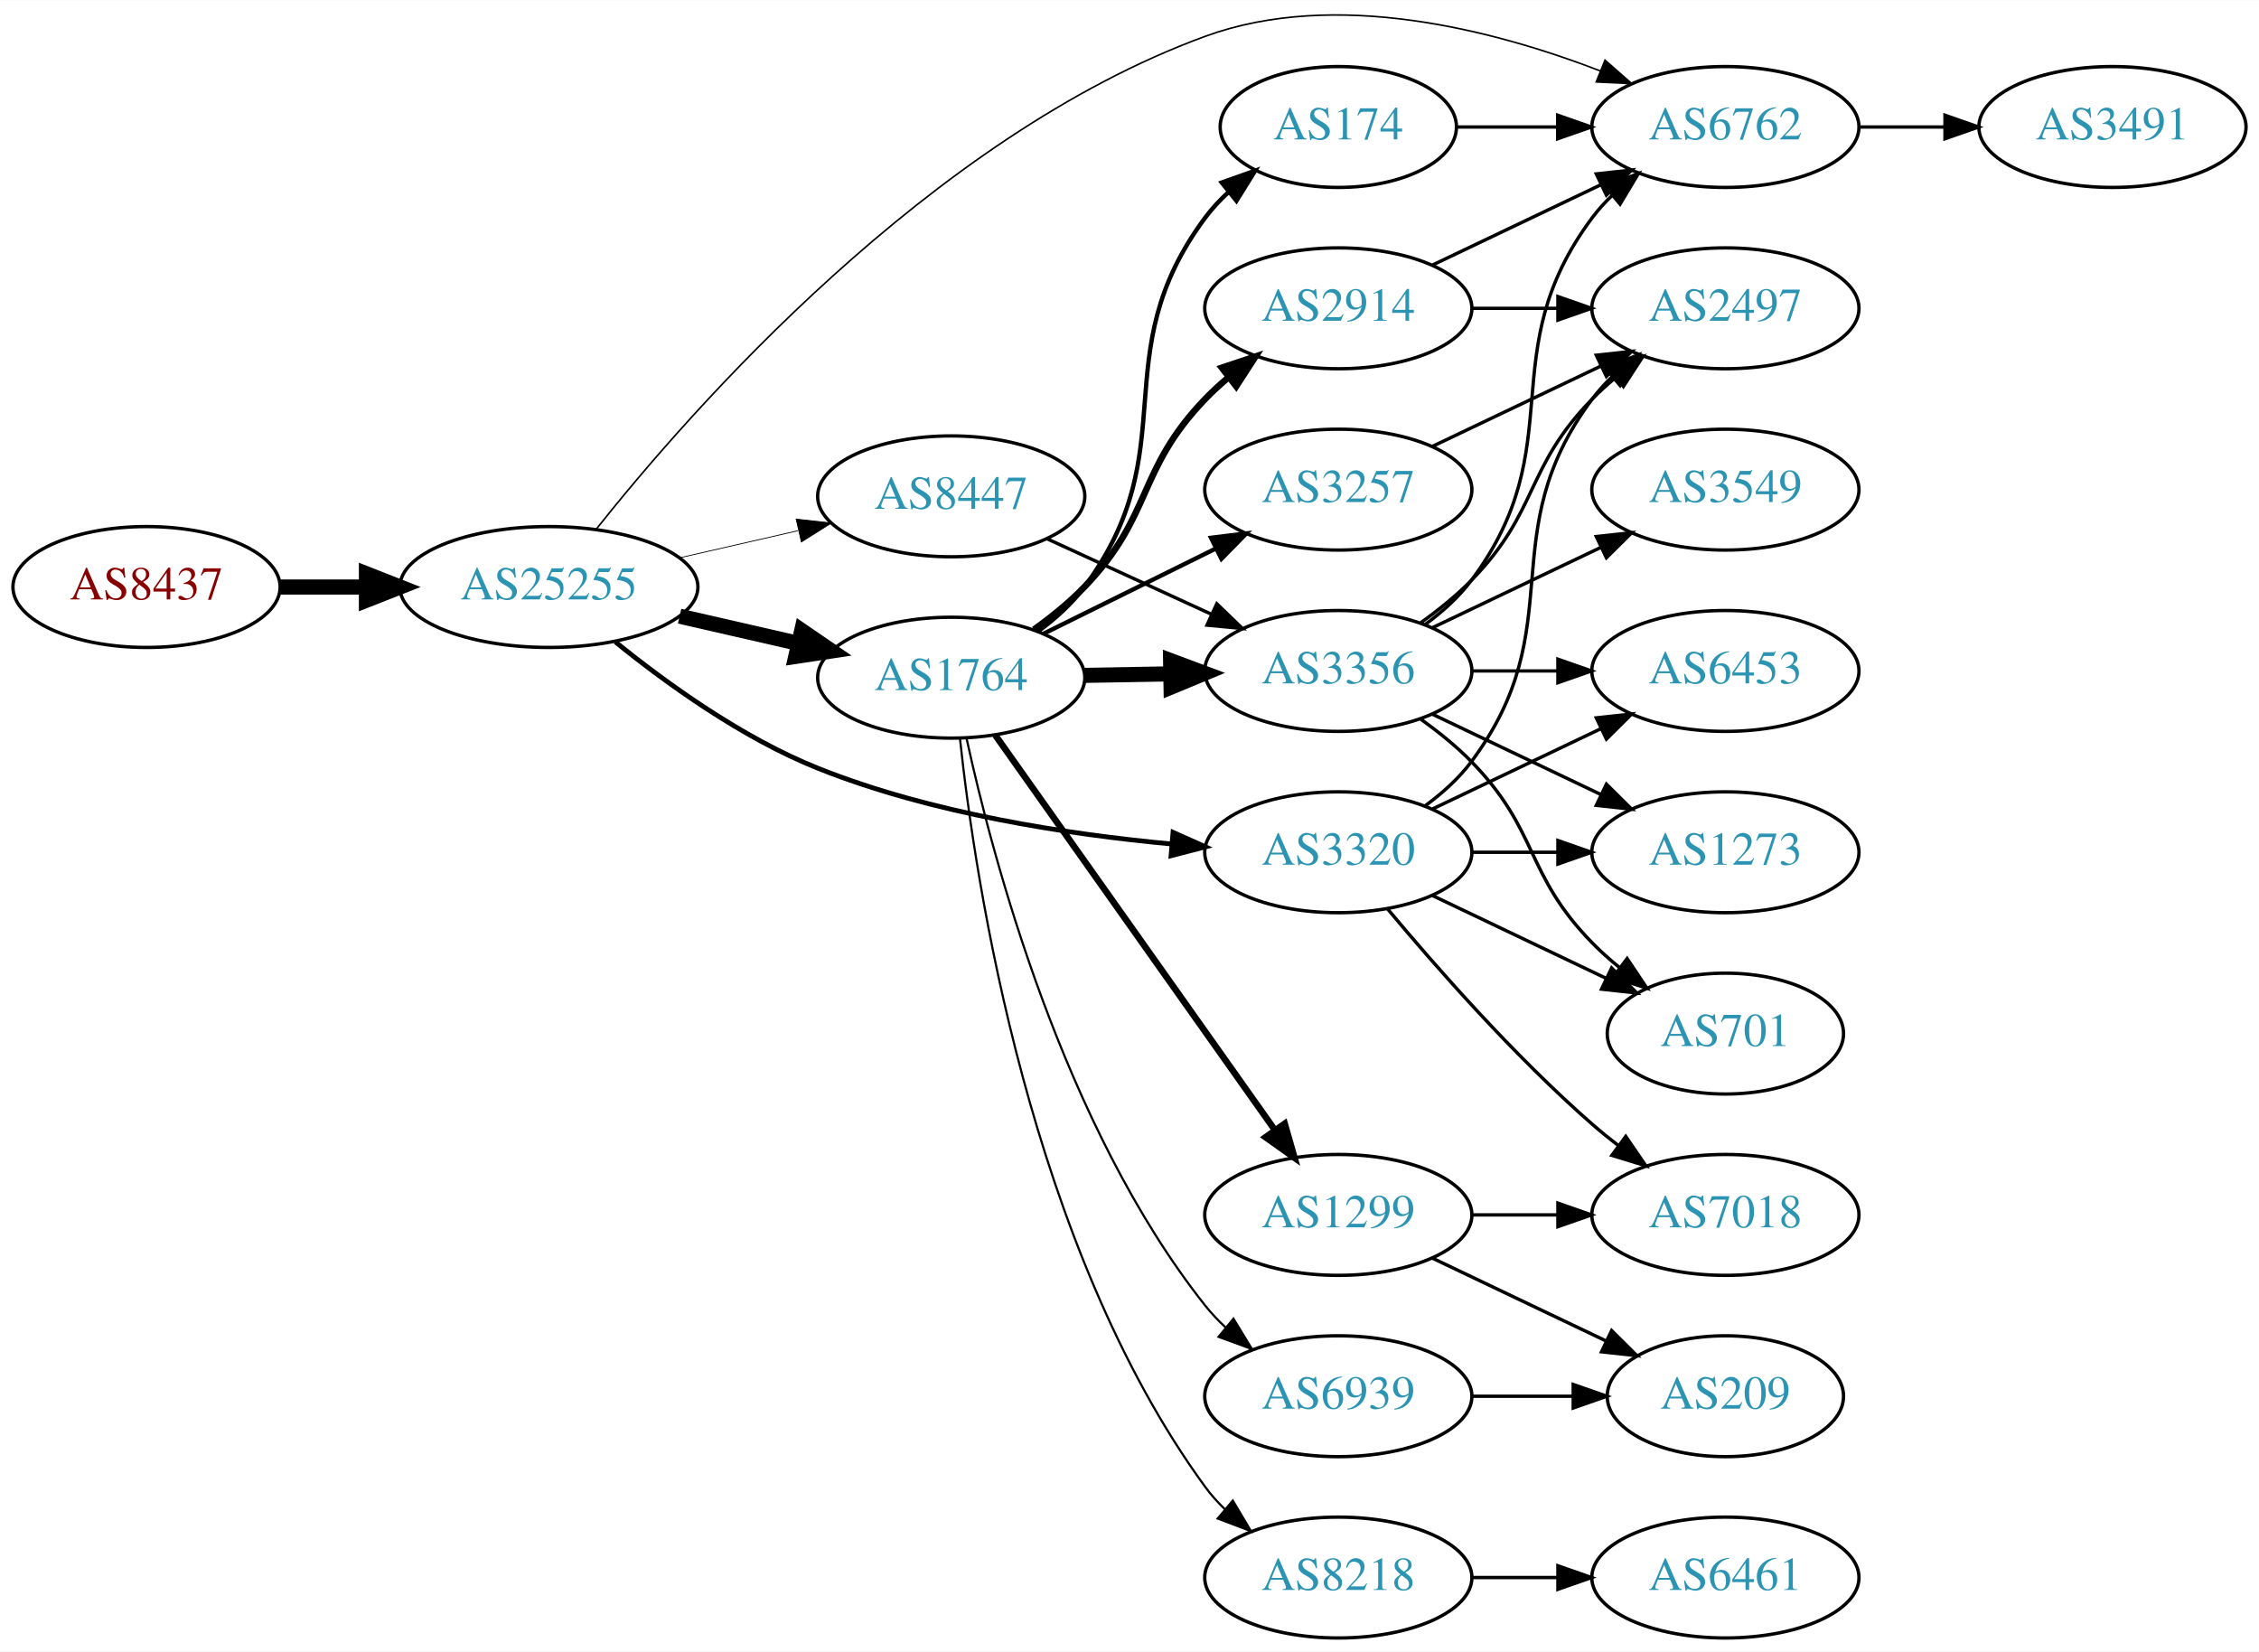
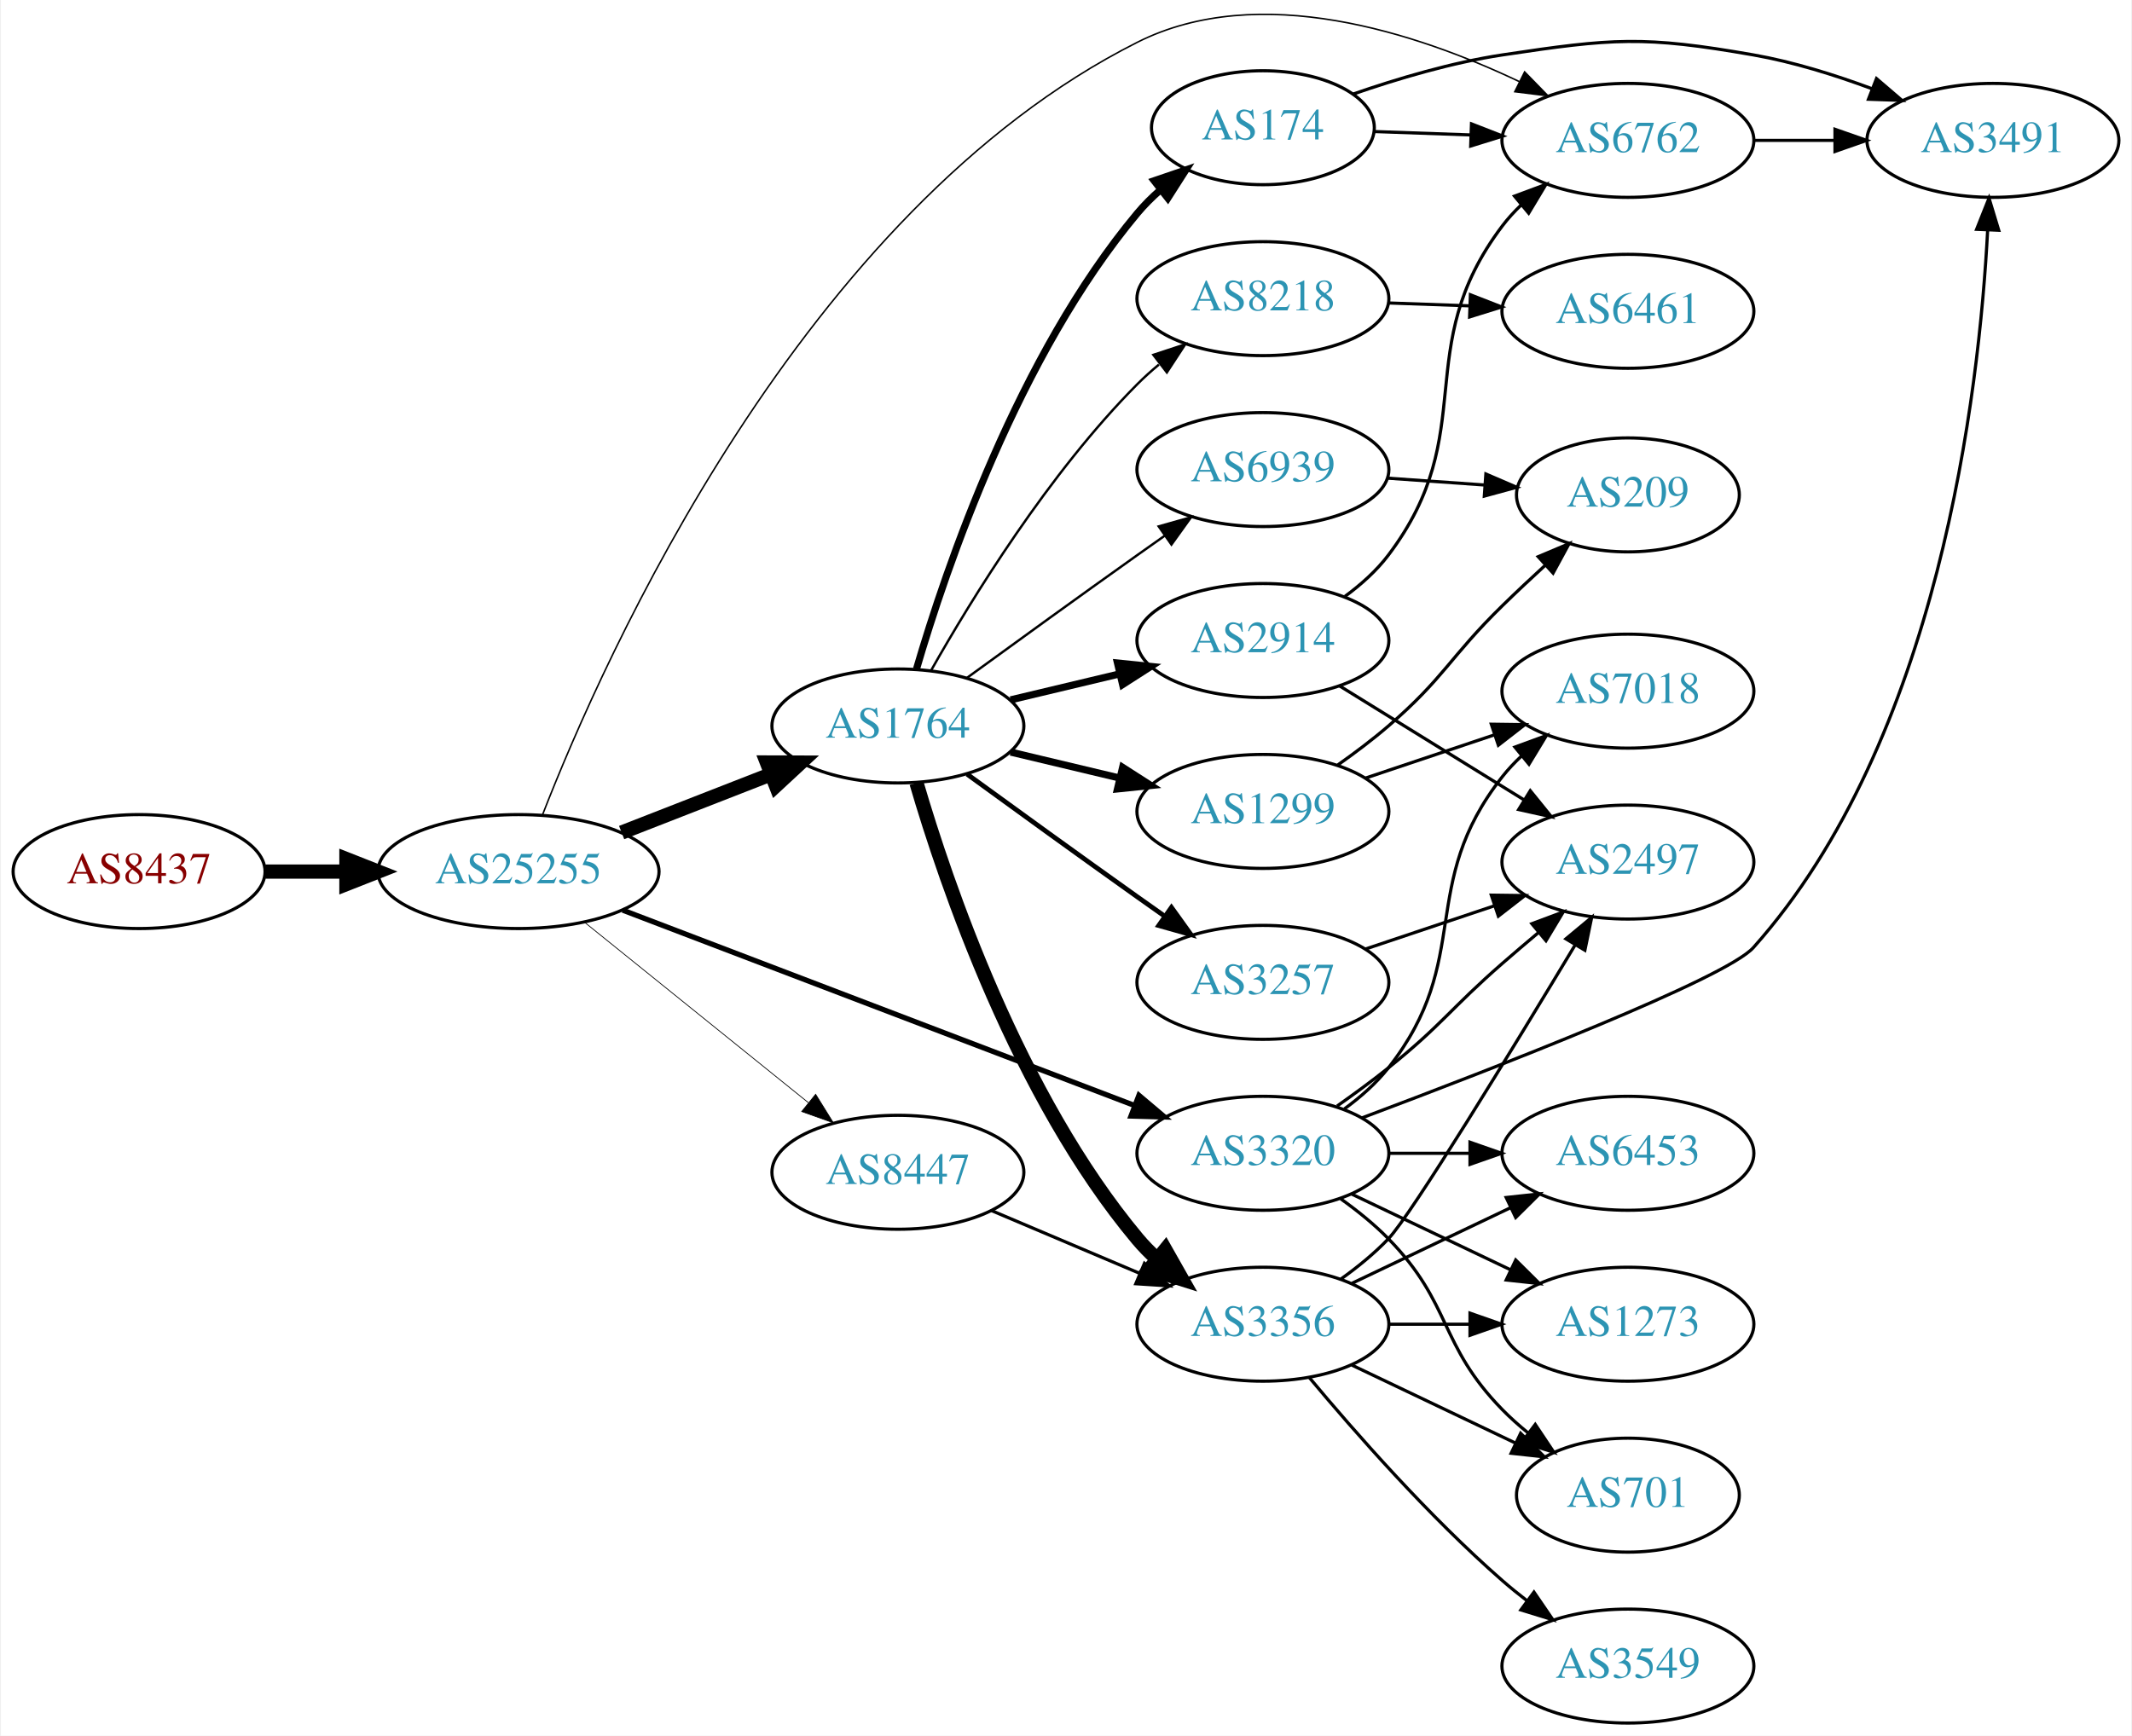
- <svg xmlns="http://www.w3.org/2000/svg" xmlns:xlink="http://www.w3.org/1999/xlink" width="673pt" height="492pt" viewBox="0.00 0.00 672.86 491.75">
-   <g id="graph0" class="graph" transform="scale(1 1) rotate(0) translate(4 487.748)">
-     <polygon fill="white" stroke="none" points="-4,4 -4,-487.748 668.857,-487.748 668.857,4 -4,4" />
+ <svg xmlns="http://www.w3.org/2000/svg" xmlns:xlink="http://www.w3.org/1999/xlink" width="673pt" height="548pt" viewBox="0.00 0.00 672.86 548.35">
+   <g id="graph0" class="graph" transform="scale(1 1) rotate(0) translate(4 544.349)">
+     <polygon fill="white" stroke="none" points="-4,4 -4,-544.349 668.857,-544.349 668.857,4 -4,4" />
    <g id="node1" class="node">
      <g id="a_node1">
        <a xlink:href="/asn/8437" xlink:title="AS8437 ~ Hutchison Drei Austria GmbH [AT]">
-           <ellipse fill="#ffffff" stroke="black" cx="39.647" cy="-313" rx="39.794" ry="18" />
-           <text text-anchor="middle" x="39.647" y="-309.3" font-family="Times,serif" font-size="14.00" fill="#880000">AS8437</text>
+           <ellipse fill="#ffffff" stroke="black" cx="39.647" cy="-269" rx="39.794" ry="18" />
+           <text text-anchor="middle" x="39.647" y="-265.3" font-family="Times,serif" font-size="14.00" fill="#880000">AS8437</text>
        </a>
      </g>
    </g>
    <g id="node2" class="node">
      <g id="a_node2">
        <a xlink:href="/asn/25255" xlink:title="AS25255 ~ ==&gt; TELE2 AUSTRIA &lt;== [AT]">
-           <ellipse fill="#ffffff" stroke="black" cx="159.489" cy="-313" rx="44.393" ry="18" />
-           <text text-anchor="middle" x="159.489" y="-309.3" font-family="Times,serif" font-size="14.00" fill="#2c94b3">AS25255</text>
+           <ellipse fill="#ffffff" stroke="black" cx="159.489" cy="-269" rx="44.393" ry="18" />
+           <text text-anchor="middle" x="159.489" y="-265.3" font-family="Times,serif" font-size="14.00" fill="#2c94b3">AS25255</text>
        </a>
      </g>
    </g>
    <g id="edge1" class="edge">
-       <path fill="none" stroke="black" stroke-width="4.5" d="M79.559,-313C87.662,-313 96.337,-313 104.863,-313" />
-       <polygon fill="black" stroke="black" stroke-width="4.5" points="105.141,-316.938 115.141,-313 105.141,-309.063 105.141,-316.938" />
+       <path fill="none" stroke="black" stroke-width="4.5" d="M79.559,-269C87.662,-269 96.337,-269 104.863,-269" />
+       <polygon fill="black" stroke="black" stroke-width="4.5" points="105.141,-272.938 115.141,-269 105.141,-265.063 105.141,-272.938" />
    </g>
    <g id="node3" class="node">
      <g id="a_node3">
        <a xlink:href="/asn/1764" xlink:title="AS1764 ~ NEXTLAYER-AS [AT]">
-           <ellipse fill="#ffffff" stroke="black" cx="279.332" cy="-286" rx="39.794" ry="18" />
-           <text text-anchor="middle" x="279.332" y="-282.3" font-family="Times,serif" font-size="14.00" fill="#2c94b3">AS1764</text>
+           <ellipse fill="#ffffff" stroke="black" cx="279.332" cy="-315" rx="39.794" ry="18" />
+           <text text-anchor="middle" x="279.332" y="-311.3" font-family="Times,serif" font-size="14.00" fill="#2c94b3">AS1764</text>
        </a>
      </g>
    </g>
    <g id="edge2" class="edge">
-       <path fill="none" stroke="black" stroke-width="4.5" d="M198.424,-304.308C209.664,-301.733 222.077,-298.889 233.7,-296.226" />
-       <polygon fill="black" stroke="black" stroke-width="4.5" points="234.794,-300.015 243.662,-293.943 233.035,-292.339 234.794,-300.015" />
+       <path fill="none" stroke="black" stroke-width="4.5" d="M192.069,-281.327C206.498,-286.96 223.737,-293.689 238.999,-299.646" />
+       <polygon fill="black" stroke="black" stroke-width="4.5" points="237.945,-303.462 248.692,-303.43 240.809,-296.126 237.945,-303.462" />
    </g>
    <g id="node4" class="node">
      <g id="a_node4">
-         <a xlink:href="/asn/3320" xlink:title="AS3320 ~ DTAG [DE]">
-           <ellipse fill="#ffffff" stroke="black" cx="394.625" cy="-234" rx="39.794" ry="18" />
-           <text text-anchor="middle" x="394.625" y="-230.3" font-family="Times,serif" font-size="14.00" fill="#2c94b3">AS3320</text>
+         <a xlink:href="/asn/6762" xlink:title="AS6762 ~ TELECOM ITALIA SPARKLE S.p.A. [IT]">
+           <ellipse fill="#ffffff" stroke="black" cx="509.918" cy="-500" rx="39.794" ry="18" />
+           <text text-anchor="middle" x="509.918" y="-496.3" font-family="Times,serif" font-size="14.00" fill="#2c94b3">AS6762</text>
        </a>
      </g>
    </g>
    <g id="edge3" class="edge">
-       <path fill="none" stroke="black" stroke-width="1.421" d="M179.29,-296.646C194.534,-284.303 217.119,-268.006 239.685,-259 273.349,-245.565 313.9,-239.345 344.93,-236.468" />
-       <polygon fill="black" stroke="black" stroke-width="1.421" points="345.393,-239.941 355.064,-235.614 344.806,-232.966 345.393,-239.941" />
+       <path fill="none" stroke="black" stroke-width="0.474" d="M167.054,-286.87C186.512,-336.834 249.212,-477.791 354.978,-531 393.547,-550.403 443.308,-533.936 475.654,-518.554" />
+       <polygon fill="black" stroke="black" stroke-width="0.474" points="477.295,-521.647 484.696,-514.066 474.183,-515.377 477.295,-521.647" />
    </g>
    <g id="node5" class="node">
      <g id="a_node5">
-         <a xlink:href="/asn/8447" xlink:title="AS8447 ~ A1 Telekom Austria AG [AT]">
-           <ellipse fill="#ffffff" stroke="black" cx="279.332" cy="-340" rx="39.794" ry="18" />
-           <text text-anchor="middle" x="279.332" y="-336.3" font-family="Times,serif" font-size="14.00" fill="#2c94b3">AS8447</text>
+         <a xlink:href="/asn/3320" xlink:title="AS3320 ~ DTAG [DE]">
+           <ellipse fill="#ffffff" stroke="black" cx="394.625" cy="-180" rx="39.794" ry="18" />
+           <text text-anchor="middle" x="394.625" y="-176.3" font-family="Times,serif" font-size="14.00" fill="#2c94b3">AS3320</text>
        </a>
      </g>
    </g>
    <g id="edge4" class="edge">
-       <path fill="none" stroke="black" stroke-width="0.237" d="M198.424,-321.692C209.664,-324.267 222.077,-327.111 233.7,-329.774" />
-       <polygon fill="black" stroke="black" stroke-width="0.237" points="233.133,-333.235 243.662,-332.057 234.696,-326.412 233.133,-333.235" />
+       <path fill="none" stroke="black" stroke-width="1.658" d="M192.417,-256.812C234.475,-240.756 308.426,-212.525 354.007,-195.124" />
+       <polygon fill="black" stroke="black" stroke-width="1.658" points="355.464,-198.314 363.558,-191.478 352.968,-191.775 355.464,-198.314" />
    </g>
    <g id="node6" class="node">
      <g id="a_node6">
-         <a xlink:href="/asn/6762" xlink:title="AS6762 ~ TELECOM ITALIA SPARKLE S.p.A. [IT]">
-           <ellipse fill="#ffffff" stroke="black" cx="509.918" cy="-450" rx="39.794" ry="18" />
-           <text text-anchor="middle" x="509.918" y="-446.3" font-family="Times,serif" font-size="14.00" fill="#2c94b3">AS6762</text>
+         <a xlink:href="/asn/8447" xlink:title="AS8447 ~ A1 Telekom Austria AG [AT]">
+           <ellipse fill="#ffffff" stroke="black" cx="279.332" cy="-174" rx="39.794" ry="18" />
+           <text text-anchor="middle" x="279.332" y="-170.3" font-family="Times,serif" font-size="14.00" fill="#2c94b3">AS8447</text>
        </a>
      </g>
    </g>
    <g id="edge5" class="edge">
-       <path fill="none" stroke="black" stroke-width="0.474" d="M173.48,-330.089C201.774,-365.708 273.044,-447.066 354.978,-477 393.78,-491.176 440.878,-478.941 472.679,-466.695" />
-       <polygon fill="black" stroke="black" stroke-width="0.474" points="474.066,-469.909 482.031,-462.923 471.448,-463.417 474.066,-469.909" />
+       <path fill="none" stroke="black" stroke-width="0.237" d="M180.213,-253.099C199.618,-237.456 229.404,-213.443 251.068,-195.979" />
+       <polygon fill="black" stroke="black" stroke-width="0.237" points="253.347,-198.638 258.935,-189.637 248.953,-193.188 253.347,-198.638" />
    </g>
    <g id="node7" class="node">
      <g id="a_node7">
-         <a xlink:href="/asn/174" xlink:title="AS174 ~ Cogent Communications [US]">
-           <ellipse fill="#ffffff" stroke="black" cx="394.625" cy="-450" rx="35.194" ry="18" />
-           <text text-anchor="middle" x="394.625" y="-446.3" font-family="Times,serif" font-size="14.00" fill="#2c94b3">AS174</text>
+         <a xlink:href="/asn/3257" xlink:title="AS3257 ~ GTT [DE]">
+           <ellipse fill="#ffffff" stroke="black" cx="394.625" cy="-234" rx="39.794" ry="18" />
+           <text text-anchor="middle" x="394.625" y="-230.3" font-family="Times,serif" font-size="14.00" fill="#2c94b3">AS3257</text>
        </a>
      </g>
    </g>
    <g id="edge6" class="edge">
-       <path fill="none" stroke="black" stroke-width="1.286" d="M305.283,-299.867C310.358,-303.597 315.27,-308.006 318.978,-313 349.642,-354.302 324.314,-381.698 354.978,-423 356.978,-425.694 359.329,-428.218 361.867,-430.557" />
-       <polygon fill="black" stroke="black" stroke-width="1.286" points="359.893,-433.461 369.878,-437.004 364.282,-428.008 359.893,-433.461" />
+       <path fill="none" stroke="black" stroke-width="1.5" d="M301.18,-299.778C316.114,-288.909 336.727,-273.975 354.978,-261 357.799,-258.995 360.742,-256.915 363.69,-254.841" />
+       <polygon fill="black" stroke="black" stroke-width="1.5" points="365.736,-257.681 371.914,-249.074 361.717,-251.95 365.736,-257.681" />
    </g>
    <g id="node8" class="node">
      <g id="a_node8">
        <a xlink:href="/asn/1299" xlink:title="AS1299 ~ Telia Carrier [EU]">
-           <ellipse fill="#ffffff" stroke="black" cx="394.625" cy="-126" rx="39.794" ry="18" />
-           <text text-anchor="middle" x="394.625" y="-122.3" font-family="Times,serif" font-size="14.00" fill="#2c94b3">AS1299</text>
+           <ellipse fill="#ffffff" stroke="black" cx="394.625" cy="-288" rx="39.794" ry="18" />
+           <text text-anchor="middle" x="394.625" y="-284.3" font-family="Times,serif" font-size="14.00" fill="#2c94b3">AS1299</text>
        </a>
      </g>
    </g>
    <g id="edge7" class="edge">
-       <path fill="none" stroke="black" stroke-width="1.929" d="M292.456,-268.877C312.473,-240.608 352.527,-184.041 375.782,-151.199" />
-       <polygon fill="black" stroke="black" stroke-width="1.929" points="378.665,-153.184 381.587,-143 372.952,-149.138 378.665,-153.184" />
+       <path fill="none" stroke="black" stroke-width="2.25" d="M314.939,-306.752C325.81,-304.162 337.964,-301.265 349.407,-298.538" />
+       <polygon fill="black" stroke="black" stroke-width="2.25" points="350.313,-301.92 359.229,-296.197 348.69,-295.111 350.313,-301.92" />
    </g>
    <g id="node9" class="node">
      <g id="a_node9">
-         <a xlink:href="/asn/8218" xlink:title="AS8218 ~ legacy Neotelecoms [FR]">
-           <ellipse fill="#ffffff" stroke="black" cx="394.625" cy="-18" rx="39.794" ry="18" />
-           <text text-anchor="middle" x="394.625" y="-14.3" font-family="Times,serif" font-size="14.00" fill="#2c94b3">AS8218</text>
+         <a xlink:href="/asn/174" xlink:title="AS174 ~ Cogent Communications [US]">
+           <ellipse fill="#ffffff" stroke="black" cx="394.625" cy="-504" rx="35.194" ry="18" />
+           <text text-anchor="middle" x="394.625" y="-500.3" font-family="Times,serif" font-size="14.00" fill="#2c94b3">AS174</text>
        </a>
      </g>
    </g>
    <g id="edge8" class="edge">
-       <path fill="none" stroke="black" stroke-width="0.643" d="M281.93,-267.893C286.49,-225.198 302.803,-116.458 354.978,-45 356.698,-42.645 358.687,-40.423 360.838,-38.342" />
-       <polygon fill="black" stroke="black" stroke-width="0.643" points="363.199,-40.929 368.614,-31.823 358.702,-35.565 363.199,-40.929" />
+       <path fill="none" stroke="black" stroke-width="2.25" d="M285.206,-333.002C294.52,-364.844 317.336,-431.981 354.978,-477 357.131,-479.574 359.585,-482.017 362.189,-484.303" />
+       <polygon fill="black" stroke="black" stroke-width="2.25" points="360.273,-487.249 370.3,-490.672 364.596,-481.743 360.273,-487.249" />
    </g>
    <g id="node10" class="node">
      <g id="a_node10">
-         <a xlink:href="/asn/3356" xlink:title="AS3356 ~ Level 3 Parent, LLC [US]">
-           <ellipse fill="#ffffff" stroke="black" cx="394.625" cy="-288" rx="39.794" ry="18" />
-           <text text-anchor="middle" x="394.625" y="-284.3" font-family="Times,serif" font-size="14.00" fill="#2c94b3">AS3356</text>
+         <a xlink:href="/asn/2914" xlink:title="AS2914 ~ NTT America, Inc. [US]">
+           <ellipse fill="#ffffff" stroke="black" cx="394.625" cy="-342" rx="39.794" ry="18" />
+           <text text-anchor="middle" x="394.625" y="-338.3" font-family="Times,serif" font-size="14.00" fill="#2c94b3">AS2914</text>
        </a>
      </g>
    </g>
    <g id="edge9" class="edge">
-       <path fill="none" stroke="black" stroke-width="4.5" d="M319.004,-286.683C327.207,-286.828 335.971,-286.982 344.503,-287.133" />
-       <polygon fill="black" stroke="black" stroke-width="4.5" points="344.674,-291.074 354.742,-287.314 344.813,-283.2 344.674,-291.074" />
+       <path fill="none" stroke="black" stroke-width="2.25" d="M314.939,-323.248C325.81,-325.838 337.964,-328.735 349.407,-331.462" />
+       <polygon fill="black" stroke="black" stroke-width="2.25" points="348.69,-334.889 359.229,-333.803 350.313,-328.08 348.69,-334.889" />
    </g>
    <g id="node11" class="node">
      <g id="a_node11">
-         <a xlink:href="/asn/2914" xlink:title="AS2914 ~ NTT America, Inc. [US]">
+         <a xlink:href="/asn/6939" xlink:title="AS6939 ~ Hurricane Electric LLC [US]">
          <ellipse fill="#ffffff" stroke="black" cx="394.625" cy="-396" rx="39.794" ry="18" />
-           <text text-anchor="middle" x="394.625" y="-392.3" font-family="Times,serif" font-size="14.00" fill="#2c94b3">AS2914</text>
+           <text text-anchor="middle" x="394.625" y="-392.3" font-family="Times,serif" font-size="14.00" fill="#2c94b3">AS6939</text>
        </a>
      </g>
    </g>
    <g id="edge10" class="edge">
-       <path fill="none" stroke="black" stroke-width="1.929" d="M303.981,-300.336C309.235,-304.096 314.552,-308.4 318.978,-313 339.494,-334.321 334.462,-347.679 354.978,-369 357.053,-371.156 359.324,-373.248 361.692,-375.248" />
-       <polygon fill="black" stroke="black" stroke-width="1.929" points="359.926,-378.308 369.975,-381.664 364.213,-372.774 359.926,-378.308" />
+       <path fill="none" stroke="black" stroke-width="0.75" d="M301.18,-330.222C316.114,-341.091 336.727,-356.025 354.978,-369 357.799,-371.005 360.742,-373.085 363.69,-375.159" />
+       <polygon fill="black" stroke="black" stroke-width="0.75" points="361.717,-378.05 371.914,-380.926 365.736,-372.319 361.717,-378.05" />
    </g>
    <g id="node12" class="node">
      <g id="a_node12">
-         <a xlink:href="/asn/3257" xlink:title="AS3257 ~ GTT [DE]">
-           <ellipse fill="#ffffff" stroke="black" cx="394.625" cy="-342" rx="39.794" ry="18" />
-           <text text-anchor="middle" x="394.625" y="-338.3" font-family="Times,serif" font-size="14.00" fill="#2c94b3">AS3257</text>
+         <a xlink:href="/asn/3356" xlink:title="AS3356 ~ Level 3 Parent, LLC [US]">
+           <ellipse fill="#ffffff" stroke="black" cx="394.625" cy="-126" rx="39.794" ry="18" />
+           <text text-anchor="middle" x="394.625" y="-122.3" font-family="Times,serif" font-size="14.00" fill="#2c94b3">AS3356</text>
        </a>
      </g>
    </g>
    <g id="edge11" class="edge">
-       <path fill="none" stroke="black" stroke-width="1.286" d="M306.894,-299.13C322.093,-306.642 341.362,-316.167 357.876,-324.33" />
-       <polygon fill="black" stroke="black" stroke-width="1.286" points="356.713,-327.659 367.229,-328.953 359.815,-321.384 356.713,-327.659" />
+       <path fill="none" stroke="black" stroke-width="4.5" d="M285.206,-296.998C294.52,-265.156 317.336,-198.019 354.978,-153 356.848,-150.763 358.947,-148.626 361.173,-146.604" />
+       <polygon fill="black" stroke="black" stroke-width="4.5" points="363.795,-149.548 369.092,-140.196 358.841,-143.426 363.795,-149.548" />
    </g>
    <g id="node13" class="node">
      <g id="a_node13">
-         <a xlink:href="/asn/6939" xlink:title="AS6939 ~ Hurricane Electric LLC [US]">
-           <ellipse fill="#ffffff" stroke="black" cx="394.625" cy="-72" rx="39.794" ry="18" />
-           <text text-anchor="middle" x="394.625" y="-68.3" font-family="Times,serif" font-size="14.00" fill="#2c94b3">AS6939</text>
+         <a xlink:href="/asn/8218" xlink:title="AS8218 ~ legacy Neotelecoms [FR]">
+           <ellipse fill="#ffffff" stroke="black" cx="394.625" cy="-450" rx="39.794" ry="18" />
+           <text text-anchor="middle" x="394.625" y="-446.3" font-family="Times,serif" font-size="14.00" fill="#2c94b3">AS8218</text>
        </a>
      </g>
    </g>
    <g id="edge12" class="edge">
-       <path fill="none" stroke="black" stroke-width="0.643" d="M283.872,-268.033C291.593,-232.542 312.736,-152.276 354.978,-99 356.79,-96.715 358.845,-94.543 361.042,-92.498" />
-       <polygon fill="black" stroke="black" stroke-width="0.643" points="363.396,-95.094 368.906,-86.045 358.955,-89.683 363.396,-95.094" />
+       <path fill="none" stroke="black" stroke-width="0.75" d="M289.791,-332.49C302.573,-355.096 327.005,-394.886 354.978,-423 357.089,-425.121 359.385,-427.188 361.77,-429.171" />
+       <polygon fill="black" stroke="black" stroke-width="0.75" points="360.023,-432.242 370.086,-435.556 364.286,-426.69 360.023,-432.242" />
+     </g>
+     <g id="node15" class="node">
+       <g id="a_node15">
+         <a xlink:href="/asn/3491" xlink:title="AS3491 ~ PCCW Global, Inc. [US]">
+           <ellipse fill="#ffffff" stroke="black" cx="625.21" cy="-500" rx="39.794" ry="18" />
+           <text text-anchor="middle" x="625.21" y="-496.3" font-family="Times,serif" font-size="14.00" fill="#2c94b3">AS3491</text>
+         </a>
+       </g>
+     </g>
+     <g id="edge30" class="edge">
+       <path fill="none" stroke="black" d="M549.59,-500C557.793,-500 566.557,-500 575.089,-500" />
+       <polygon fill="black" stroke="black" points="575.328,-503.5 585.328,-500 575.328,-496.5 575.328,-503.5" />
+     </g>
+     <g id="node14" class="node">
+       <g id="a_node14">
+         <a xlink:href="/asn/701" xlink:title="AS701 ~ UUNET [US]">
+           <ellipse fill="#ffffff" stroke="black" cx="509.918" cy="-72" rx="35.194" ry="18" />
+           <text text-anchor="middle" x="509.918" y="-68.3" font-family="Times,serif" font-size="14.00" fill="#2c94b3">AS701</text>
+         </a>
+       </g>
+     </g>
+     <g id="edge13" class="edge">
+       <path fill="none" stroke="black" d="M419.219,-165.611C424.475,-161.852 429.806,-157.563 434.271,-153 454.443,-132.383 450.099,-119.617 470.271,-99 472.75,-96.466 475.497,-94.017 478.349,-91.696" />
+       <polygon fill="black" stroke="black" points="480.652,-94.343 486.535,-85.532 476.441,-88.752 480.652,-94.343" />
+     </g>
+     <g id="edge14" class="edge">
+       <path fill="none" stroke="black" d="M425.974,-191.208C468.301,-207.079 540.878,-235.255 549.564,-245 608.164,-310.743 620.876,-420.254 623.552,-471.685" />
+       <polygon fill="black" stroke="black" points="620.058,-471.901 623.984,-481.742 627.052,-471.601 620.058,-471.901" />
    </g>
    <g id="node16" class="node">
      <g id="a_node16">
-         <a xlink:href="/asn/7018" xlink:title="AS7018 ~ AT&amp;T Services, Inc. [US]">
-           <ellipse fill="#ffffff" stroke="black" cx="509.918" cy="-126" rx="39.794" ry="18" />
-           <text text-anchor="middle" x="509.918" y="-122.3" font-family="Times,serif" font-size="14.00" fill="#2c94b3">AS7018</text>
-         </a>
-       </g>
-     </g>
-     <g id="edge25" class="edge">
-       <path fill="none" stroke="black" d="M409.255,-217.183C423.537,-200.071 447.084,-173.255 470.271,-153 472.737,-150.846 475.375,-148.706 478.073,-146.628" />
-       <polygon fill="black" stroke="black" points="480.246,-149.375 486.227,-140.63 476.098,-143.736 480.246,-149.375" />
+         <a xlink:href="/asn/6453" xlink:title="AS6453 ~ TATA COMMUNICATIONS (AMERICA) INC [US]">
+           <ellipse fill="#ffffff" stroke="black" cx="509.918" cy="-180" rx="39.794" ry="18" />
+           <text text-anchor="middle" x="509.918" y="-176.3" font-family="Times,serif" font-size="14.00" fill="#2c94b3">AS6453</text>
+         </a>
+       </g>
+     </g>
+     <g id="edge15" class="edge">
+       <path fill="none" stroke="black" d="M434.297,-180C442.5,-180 451.264,-180 459.796,-180" />
+       <polygon fill="black" stroke="black" points="460.035,-183.5 470.035,-180 460.035,-176.5 460.035,-183.5" />
    </g>
    <g id="node17" class="node">
      <g id="a_node17">
-         <a xlink:href="/asn/701" xlink:title="AS701 ~ UUNET [US]">
-           <ellipse fill="#ffffff" stroke="black" cx="509.918" cy="-180" rx="35.194" ry="18" />
-           <text text-anchor="middle" x="509.918" y="-176.3" font-family="Times,serif" font-size="14.00" fill="#2c94b3">AS701</text>
-         </a>
-       </g>
-     </g>
-     <g id="edge26" class="edge">
-       <path fill="none" stroke="black" d="M422.761,-221.066C438.193,-213.71 457.678,-204.423 474.213,-196.541" />
-       <polygon fill="black" stroke="black" points="476.034,-199.551 483.555,-192.089 473.022,-193.232 476.034,-199.551" />
+         <a xlink:href="/asn/7018" xlink:title="AS7018 ~ AT&amp;T Services, Inc. [US]">
+           <ellipse fill="#ffffff" stroke="black" cx="509.918" cy="-326" rx="39.794" ry="18" />
+           <text text-anchor="middle" x="509.918" y="-322.3" font-family="Times,serif" font-size="14.00" fill="#2c94b3">AS7018</text>
+         </a>
+       </g>
+     </g>
+     <g id="edge16" class="edge">
+       <path fill="none" stroke="black" d="M420.368,-194.025C425.454,-197.748 430.423,-202.113 434.271,-207 461.433,-241.498 443.109,-264.502 470.271,-299 472.075,-301.291 474.125,-303.467 476.318,-305.516" />
+       <polygon fill="black" stroke="black" points="474.227,-308.328 484.174,-311.975 478.672,-302.92 474.227,-308.328" />
    </g>
    <g id="node18" class="node">
      <g id="a_node18">
-         <a xlink:href="/asn/6453" xlink:title="AS6453 ~ TATA COMMUNICATIONS (AMERICA) INC [US]">
-           <ellipse fill="#ffffff" stroke="black" cx="509.918" cy="-288" rx="39.794" ry="18" />
-           <text text-anchor="middle" x="509.918" y="-284.3" font-family="Times,serif" font-size="14.00" fill="#2c94b3">AS6453</text>
-         </a>
-       </g>
-     </g>
-     <g id="edge22" class="edge">
-       <path fill="none" stroke="black" d="M422.761,-246.934C437.755,-254.081 456.576,-263.052 472.799,-270.785" />
-       <polygon fill="black" stroke="black" points="471.469,-274.028 482.002,-275.171 474.481,-267.709 471.469,-274.028" />
+         <a xlink:href="/asn/1273" xlink:title="AS1273 ~ Vodafone Group PLC [EU]">
+           <ellipse fill="#ffffff" stroke="black" cx="509.918" cy="-126" rx="39.794" ry="18" />
+           <text text-anchor="middle" x="509.918" y="-122.3" font-family="Times,serif" font-size="14.00" fill="#2c94b3">AS1273</text>
+         </a>
+       </g>
+     </g>
+     <g id="edge17" class="edge">
+       <path fill="none" stroke="black" d="M422.761,-167.066C437.755,-159.919 456.576,-150.948 472.799,-143.215" />
+       <polygon fill="black" stroke="black" points="474.481,-146.291 482.002,-138.829 471.469,-139.972 474.481,-146.291" />
    </g>
    <g id="node19" class="node">
      <g id="a_node19">
        <a xlink:href="/asn/2497" xlink:title="AS2497 ~ Internet Initiative Japan Inc. [JP]">
-           <ellipse fill="#ffffff" stroke="black" cx="509.918" cy="-396" rx="39.794" ry="18" />
-           <text text-anchor="middle" x="509.918" y="-392.3" font-family="Times,serif" font-size="14.00" fill="#2c94b3">AS2497</text>
-         </a>
-       </g>
+           <ellipse fill="#ffffff" stroke="black" cx="509.918" cy="-272" rx="39.794" ry="18" />
+           <text text-anchor="middle" x="509.918" y="-268.3" font-family="Times,serif" font-size="14.00" fill="#2c94b3">AS2497</text>
+         </a>
+       </g>
+     </g>
+     <g id="edge18" class="edge">
+       <path fill="none" stroke="black" d="M418.064,-194.93C423.473,-198.731 429.163,-202.904 434.271,-207 451.204,-220.578 453.907,-225.741 470.271,-240 473.937,-243.194 477.841,-246.516 481.705,-249.759" />
+       <polygon fill="black" stroke="black" points="479.567,-252.533 489.493,-256.237 484.043,-247.151 479.567,-252.533" />
+     </g>
+     <g id="edge34" class="edge">
+       <path fill="none" stroke="black" d="M308.92,-161.888C323.143,-155.862 340.522,-148.498 355.829,-142.013" />
+       <polygon fill="black" stroke="black" points="357.203,-145.232 365.045,-138.109 354.472,-138.787 357.203,-145.232" />
+     </g>
+     <g id="edge33" class="edge">
+       <path fill="none" stroke="black" d="M426.882,-244.484C439.531,-248.727 454.31,-253.684 467.811,-258.212" />
+       <polygon fill="black" stroke="black" points="466.775,-261.556 477.369,-261.418 469.001,-254.92 466.775,-261.556" />
+     </g>
+     <g id="edge25" class="edge">
+       <path fill="none" stroke="black" d="M426.882,-298.484C439.531,-302.727 454.31,-307.684 467.811,-312.212" />
+       <polygon fill="black" stroke="black" points="466.775,-315.556 477.369,-315.418 469.001,-308.92 466.775,-315.556" />
+     </g>
+     <g id="node20" class="node">
+       <g id="a_node20">
+         <a xlink:href="/asn/209" xlink:title="AS209 ~ CenturyLink Communications, LLC [US]">
+           <ellipse fill="#ffffff" stroke="black" cx="509.918" cy="-388" rx="35.194" ry="18" />
+           <text text-anchor="middle" x="509.918" y="-384.3" font-family="Times,serif" font-size="14.00" fill="#2c94b3">AS209</text>
+         </a>
+       </g>
+     </g>
+     <g id="edge26" class="edge">
+       <path fill="none" stroke="black" d="M418.273,-302.678C423.676,-306.487 429.31,-310.726 434.271,-315 451.897,-330.184 453.637,-336.735 470.271,-353 474.583,-357.216 479.268,-361.609 483.84,-365.8" />
+       <polygon fill="black" stroke="black" points="481.582,-368.476 491.342,-372.597 486.282,-363.289 481.582,-368.476" />
+     </g>
+     <g id="edge27" class="edge">
+       <path fill="none" stroke="black" d="M429.924,-502.789C439.497,-502.451 450.085,-502.077 460.316,-501.716" />
+       <polygon fill="black" stroke="black" points="460.506,-505.212 470.376,-501.361 460.259,-498.216 460.506,-505.212" />
+     </g>
+     <g id="edge28" class="edge">
+       <path fill="none" stroke="black" d="M423.168,-514.647C437.062,-519.459 454.314,-524.597 470.271,-527 505.12,-532.247 514.852,-533.085 549.564,-527 562.078,-524.806 575.259,-520.691 587.004,-516.323" />
+       <polygon fill="black" stroke="black" points="588.437,-519.521 596.486,-512.631 585.897,-512.998 588.437,-519.521" />
+     </g>
+     <g id="edge31" class="edge">
+       <path fill="none" stroke="black" d="M420.513,-355.913C425.591,-359.641 430.521,-364.037 434.271,-369 463.76,-408.024 440.782,-433.976 470.271,-473 472.029,-475.326 474.046,-477.528 476.216,-479.595" />
+       <polygon fill="black" stroke="black" points="474.101,-482.388 484.029,-486.087 478.574,-477.004 474.101,-482.388" />
+     </g>
+     <g id="edge32" class="edge">
+       <path fill="none" stroke="black" d="M418.824,-327.666C435.626,-317.285 458.543,-303.125 477.059,-291.685" />
+       <polygon fill="black" stroke="black" points="479.081,-294.549 485.749,-286.315 475.402,-288.594 479.081,-294.549" />
+     </g>
+     <g id="edge19" class="edge">
+       <path fill="none" stroke="black" d="M433.98,-393.292C443.795,-392.599 454.43,-391.848 464.521,-391.135" />
+       <polygon fill="black" stroke="black" points="465.053,-394.606 474.782,-390.41 464.56,-387.624 465.053,-394.606" />
+     </g>
+     <g id="edge20" class="edge">
+       <path fill="none" stroke="black" d="M422.761,-113.066C438.193,-105.71 457.678,-96.423 474.213,-88.541" />
+       <polygon fill="black" stroke="black" points="476.034,-91.551 483.555,-84.089 473.022,-85.232 476.034,-91.551" />
+     </g>
+     <g id="edge23" class="edge">
+       <path fill="none" stroke="black" d="M422.761,-138.934C437.755,-146.081 456.576,-155.052 472.799,-162.785" />
+       <polygon fill="black" stroke="black" points="471.469,-166.028 482.002,-167.171 474.481,-159.709 471.469,-166.028" />
    </g>
    <g id="edge24" class="edge">
-       <path fill="none" stroke="black" d="M420.555,-247.882C425.631,-251.611 430.549,-256.016 434.271,-261 464.542,-301.542 440,-328.458 470.271,-369 472.016,-371.336 474.023,-373.545 476.186,-375.617" />
-       <polygon fill="black" stroke="black" points="474.064,-378.405 483.987,-382.118 478.546,-373.027 474.064,-378.405" />
+       <path fill="none" stroke="black" d="M434.297,-126C442.5,-126 451.264,-126 459.796,-126" />
+       <polygon fill="black" stroke="black" points="460.035,-129.5 470.035,-126 460.035,-122.5 460.035,-129.5" />
+     </g>
+     <g id="edge21" class="edge">
+       <path fill="none" stroke="black" d="M419.311,-140.3C424.563,-144.062 429.87,-148.375 434.271,-153 441.609,-160.711 473.656,-213.25 493.297,-245.888" />
+       <polygon fill="black" stroke="black" points="490.327,-247.742 498.477,-254.512 496.328,-244.137 490.327,-247.742" />
    </g>
    <g id="node21" class="node">
      <g id="a_node21">
-         <a xlink:href="/asn/1273" xlink:title="AS1273 ~ Vodafone Group PLC [EU]">
-           <ellipse fill="#ffffff" stroke="black" cx="509.918" cy="-234" rx="39.794" ry="18" />
-           <text text-anchor="middle" x="509.918" y="-230.3" font-family="Times,serif" font-size="14.00" fill="#2c94b3">AS1273</text>
-         </a>
-       </g>
-     </g>
-     <g id="edge23" class="edge">
-       <path fill="none" stroke="black" d="M434.297,-234C442.5,-234 451.264,-234 459.796,-234" />
-       <polygon fill="black" stroke="black" points="460.035,-237.5 470.035,-234 460.035,-230.5 460.035,-237.5" />
-     </g>
-     <g id="edge27" class="edge">
-       <path fill="none" stroke="black" d="M307.757,-327.412C322.537,-320.628 340.973,-312.166 356.969,-304.824" />
-       <polygon fill="black" stroke="black" points="358.431,-308.005 366.059,-300.652 355.511,-301.643 358.431,-308.005" />
+         <a xlink:href="/asn/3549" xlink:title="AS3549 ~ Level 3 Parent, LLC [US]">
+           <ellipse fill="#ffffff" stroke="black" cx="509.918" cy="-18" rx="39.794" ry="18" />
+           <text text-anchor="middle" x="509.918" y="-14.3" font-family="Times,serif" font-size="14.00" fill="#2c94b3">AS3549</text>
+         </a>
+       </g>
+     </g>
+     <g id="edge22" class="edge">
+       <path fill="none" stroke="black" d="M409.255,-109.183C423.537,-92.071 447.084,-65.255 470.271,-45 472.737,-42.846 475.375,-40.706 478.073,-38.628" />
+       <polygon fill="black" stroke="black" points="480.246,-41.375 486.227,-32.63 476.098,-35.736 480.246,-41.375" />
    </g>
    <g id="node22" class="node">
      <g id="a_node22">
-         <a xlink:href="/asn/3491" xlink:title="AS3491 ~ PCCW Global, Inc. [US]">
-           <ellipse fill="#ffffff" stroke="black" cx="625.21" cy="-450" rx="39.794" ry="18" />
-           <text text-anchor="middle" x="625.21" y="-446.3" font-family="Times,serif" font-size="14.00" fill="#2c94b3">AS3491</text>
-         </a>
-       </g>
-     </g>
-     <g id="edge30" class="edge">
-       <path fill="none" stroke="black" d="M549.59,-450C557.793,-450 566.557,-450 575.089,-450" />
-       <polygon fill="black" stroke="black" points="575.328,-453.5 585.328,-450 575.328,-446.5 575.328,-453.5" />
-     </g>
-     <g id="edge33" class="edge">
-       <path fill="none" stroke="black" d="M429.924,-450C439.301,-450 449.651,-450 459.686,-450" />
-       <polygon fill="black" stroke="black" points="459.974,-453.5 469.974,-450 459.974,-446.5 459.974,-453.5" />
-     </g>
-     <g id="node15" class="node">
-       <g id="a_node15">
-         <a xlink:href="/asn/209" xlink:title="AS209 ~ CenturyLink Communications, LLC [US]">
-           <ellipse fill="#ffffff" stroke="black" cx="509.918" cy="-72" rx="35.194" ry="18" />
-           <text text-anchor="middle" x="509.918" y="-68.3" font-family="Times,serif" font-size="14.00" fill="#2c94b3">AS209</text>
-         </a>
-       </g>
-     </g>
-     <g id="edge14" class="edge">
-       <path fill="none" stroke="black" d="M422.761,-113.066C438.193,-105.71 457.678,-96.423 474.213,-88.541" />
-       <polygon fill="black" stroke="black" points="476.034,-91.551 483.555,-84.089 473.022,-85.232 476.034,-91.551" />
-     </g>
-     <g id="edge15" class="edge">
-       <path fill="none" stroke="black" d="M434.297,-126C442.5,-126 451.264,-126 459.796,-126" />
-       <polygon fill="black" stroke="black" points="460.035,-129.5 470.035,-126 460.035,-122.5 460.035,-129.5" />
-     </g>
-     <g id="node14" class="node">
-       <g id="a_node14">
        <a xlink:href="/asn/6461" xlink:title="AS6461 ~ Zayo Bandwidth [US]">
-           <ellipse fill="#ffffff" stroke="black" cx="509.918" cy="-18" rx="39.794" ry="18" />
-           <text text-anchor="middle" x="509.918" y="-14.3" font-family="Times,serif" font-size="14.00" fill="#2c94b3">AS6461</text>
-         </a>
-       </g>
-     </g>
-     <g id="edge13" class="edge">
-       <path fill="none" stroke="black" d="M434.297,-18C442.5,-18 451.264,-18 459.796,-18" />
-       <polygon fill="black" stroke="black" points="460.035,-21.5 470.035,-18 460.035,-14.5 460.035,-21.5" />
-     </g>
-     <g id="edge17" class="edge">
-       <path fill="none" stroke="black" d="M420.555,-301.882C425.631,-305.611 430.549,-310.016 434.271,-315 464.542,-355.542 440,-382.458 470.271,-423 472.016,-425.336 474.023,-427.545 476.186,-429.617" />
-       <polygon fill="black" stroke="black" points="474.064,-432.405 483.987,-436.118 478.546,-427.027 474.064,-432.405" />
-     </g>
-     <g id="edge16" class="edge">
-       <path fill="none" stroke="black" d="M419.219,-273.611C424.475,-269.852 429.806,-265.563 434.271,-261 454.443,-240.383 450.099,-227.617 470.271,-207 472.75,-204.466 475.497,-202.017 478.349,-199.696" />
-       <polygon fill="black" stroke="black" points="480.652,-202.343 486.535,-193.532 476.441,-196.752 480.652,-202.343" />
-     </g>
-     <g id="edge18" class="edge">
-       <path fill="none" stroke="black" d="M434.297,-288C442.5,-288 451.264,-288 459.796,-288" />
-       <polygon fill="black" stroke="black" points="460.035,-291.5 470.035,-288 460.035,-284.5 460.035,-291.5" />
-     </g>
-     <g id="edge19" class="edge">
-       <path fill="none" stroke="black" d="M419.219,-302.389C424.475,-306.148 429.806,-310.437 434.271,-315 454.443,-335.617 450.099,-348.383 470.271,-369 472.364,-371.139 474.647,-373.218 477.024,-375.21" />
-       <polygon fill="black" stroke="black" points="475.267,-378.275 485.323,-381.611 479.542,-372.732 475.267,-378.275" />
-     </g>
-     <g id="node20" class="node">
-       <g id="a_node20">
-         <a xlink:href="/asn/3549" xlink:title="AS3549 ~ Level 3 Parent, LLC [US]">
-           <ellipse fill="#ffffff" stroke="black" cx="509.918" cy="-342" rx="39.794" ry="18" />
-           <text text-anchor="middle" x="509.918" y="-338.3" font-family="Times,serif" font-size="14.00" fill="#2c94b3">AS3549</text>
-         </a>
-       </g>
-     </g>
-     <g id="edge20" class="edge">
-       <path fill="none" stroke="black" d="M422.761,-300.934C437.755,-308.081 456.576,-317.052 472.799,-324.785" />
-       <polygon fill="black" stroke="black" points="471.469,-328.028 482.002,-329.171 474.481,-321.709 471.469,-328.028" />
-     </g>
-     <g id="edge21" class="edge">
-       <path fill="none" stroke="black" d="M422.761,-275.066C437.755,-267.919 456.576,-258.948 472.799,-251.215" />
-       <polygon fill="black" stroke="black" points="474.481,-254.291 482.002,-246.829 471.469,-247.972 474.481,-254.291" />
+           <ellipse fill="#ffffff" stroke="black" cx="509.918" cy="-446" rx="39.794" ry="18" />
+           <text text-anchor="middle" x="509.918" y="-442.3" font-family="Times,serif" font-size="14.00" fill="#2c94b3">AS6461</text>
+         </a>
+       </g>
    </g>
    <g id="edge29" class="edge">
-       <path fill="none" stroke="black" d="M422.761,-408.934C437.755,-416.081 456.576,-425.052 472.799,-432.785" />
-       <polygon fill="black" stroke="black" points="471.469,-436.028 482.002,-437.171 474.481,-429.709 471.469,-436.028" />
-     </g>
-     <g id="edge28" class="edge">
-       <path fill="none" stroke="black" d="M434.297,-396C442.5,-396 451.264,-396 459.796,-396" />
-       <polygon fill="black" stroke="black" points="460.035,-399.5 470.035,-396 460.035,-392.5 460.035,-399.5" />
-     </g>
-     <g id="edge31" class="edge">
-       <path fill="none" stroke="black" d="M422.761,-354.934C437.755,-362.081 456.576,-371.052 472.799,-378.785" />
-       <polygon fill="black" stroke="black" points="471.469,-382.028 482.002,-383.171 474.481,-375.709 471.469,-382.028" />
-     </g>
-     <g id="edge32" class="edge">
-       <path fill="none" stroke="black" d="M434.297,-72C444.002,-72 454.493,-72 464.456,-72" />
-       <polygon fill="black" stroke="black" points="464.592,-75.5 474.592,-72 464.592,-68.5 464.592,-75.5" />
+       <path fill="none" stroke="black" d="M434.297,-448.635C442.5,-448.345 451.264,-448.036 459.796,-447.734" />
+       <polygon fill="black" stroke="black" points="460.165,-451.224 470.035,-447.373 459.918,-444.228 460.165,-451.224" />
    </g>
  </g>
</svg>
